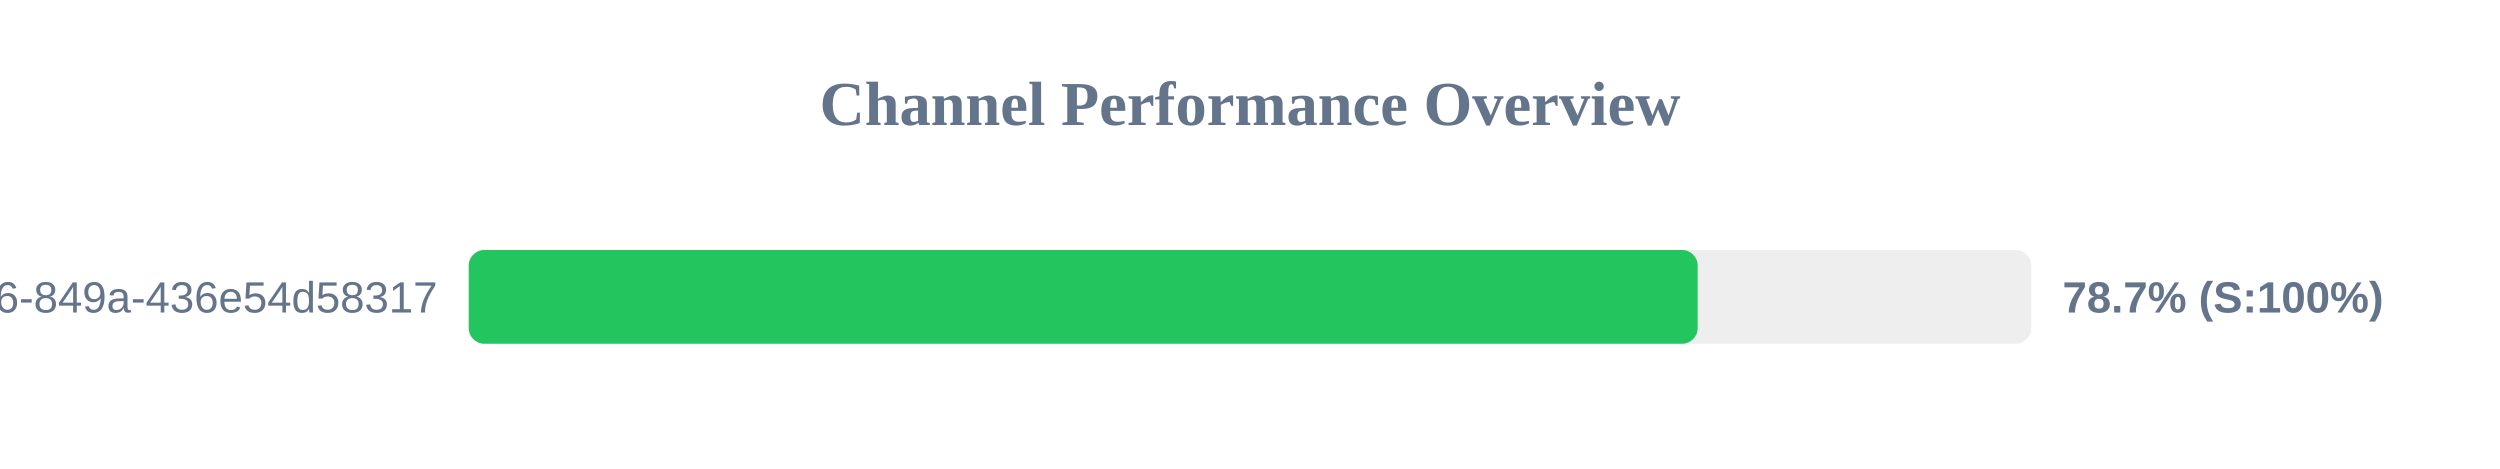
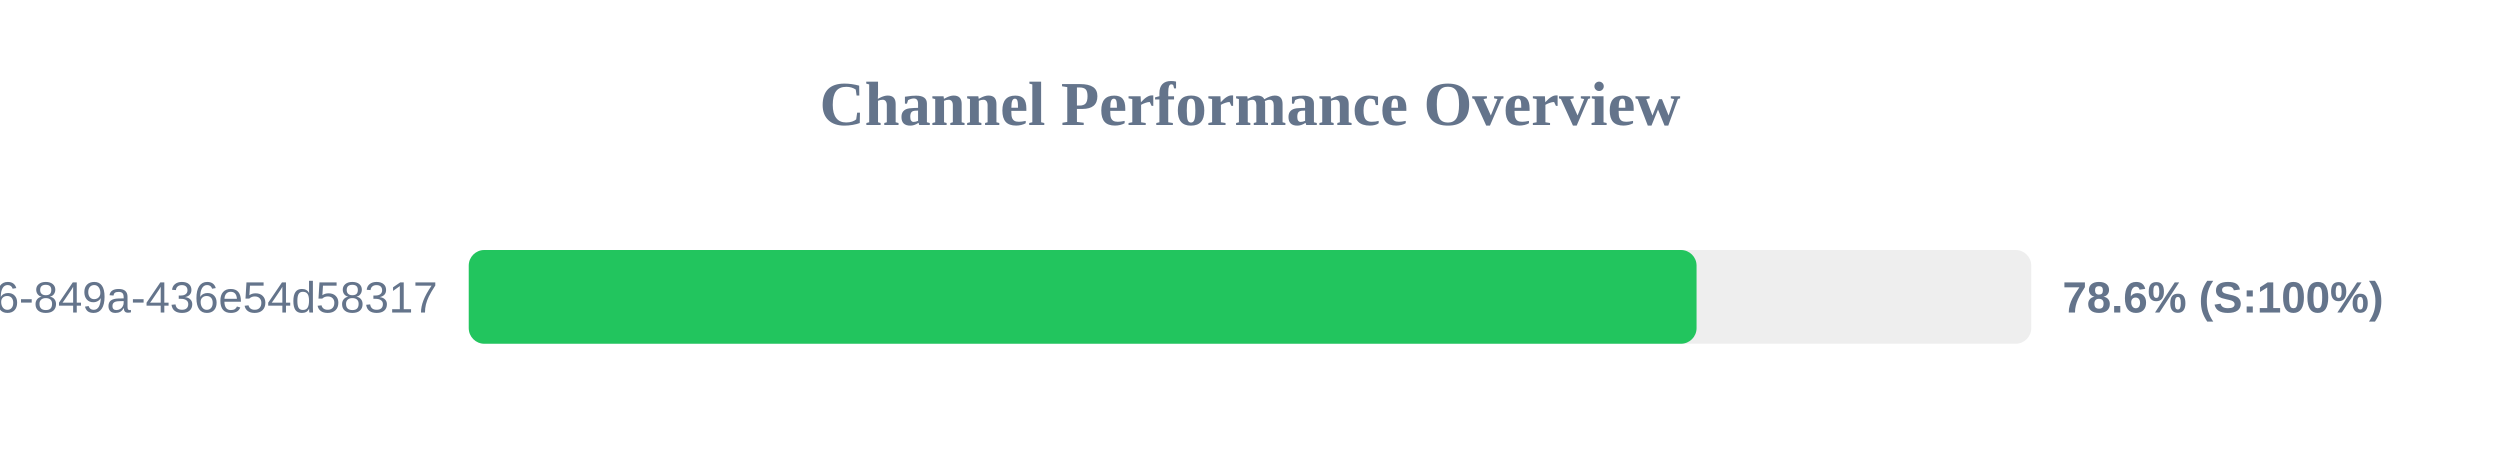
<svg xmlns="http://www.w3.org/2000/svg" width="800" height="150" version="1.1">
  <style>
        .row { font: 14px Arial; fill: #64748b; }
        .score { font: bold 14px Arial; fill: #64748b; }
    </style>
  <text x="400" y="40" text-anchor="middle" font-size="20px" font-weight="bold" fill="#64748b">Channel Performance Overview</text>
  <rect x="150" y="80" width="500" height="30" fill="#eee" rx="5" />
-   <rect x="150" y="80" width="393.25" height="30" fill="#22c55e" rx="5" />
+   <rect x="150" y="80" width="392.9" height="30" fill="#22c55e" rx="5" />
  <text x="140" y="100" text-anchor="end" class="row">?uuid=29fbd51f-03c8-4d76-849a-436e54d58317</text>
-   <text x="660" y="100" text-anchor="start" class="score">78.7% (S:100%)</text>
+   <text x="660" y="100" text-anchor="start" class="score">78.6% (S:100%)</text>
</svg>
